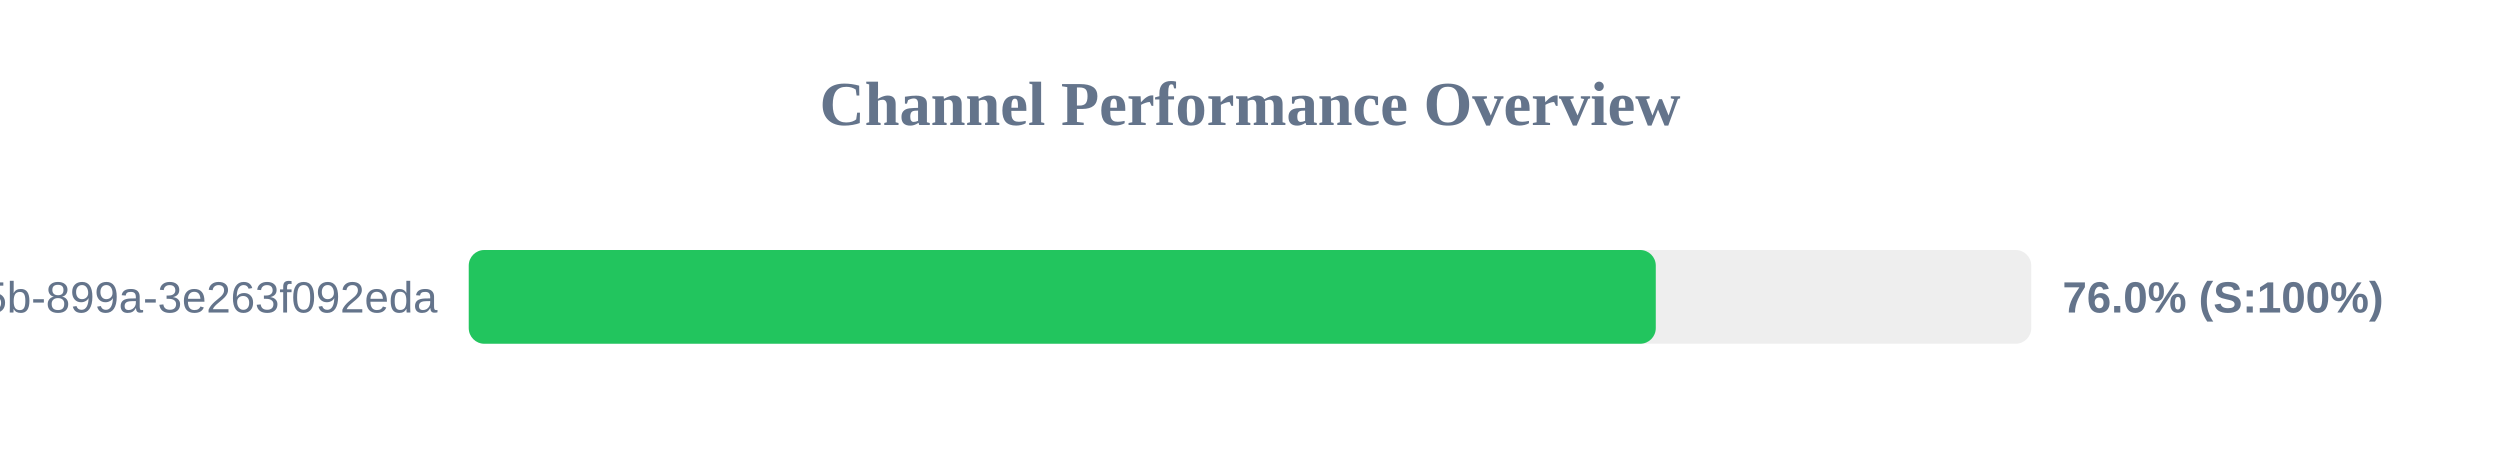
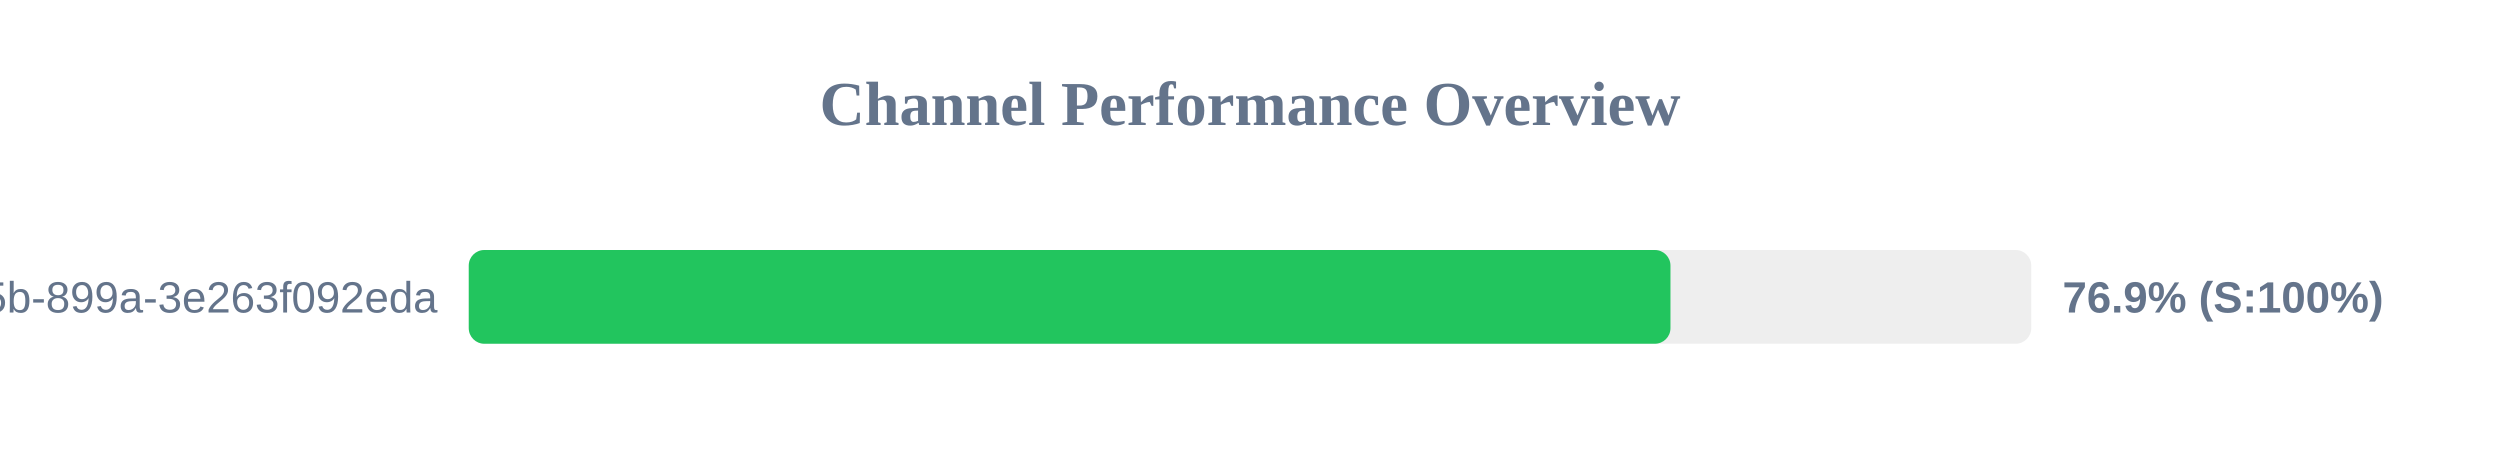
<svg xmlns="http://www.w3.org/2000/svg" width="800" height="150" version="1.1">
  <style>
        .row { font: 14px Arial; fill: #64748b; }
        .score { font: bold 14px Arial; fill: #64748b; }
    </style>
  <text x="400" y="40" text-anchor="middle" font-size="20px" font-weight="bold" fill="#64748b">Channel Performance Overview</text>
  <rect x="150" y="80" width="500" height="30" fill="#eee" rx="5" />
-   <rect x="150" y="80" width="379.85" height="30" fill="#22c55e" rx="5" />
+   <rect x="150" y="80" width="384.55" height="30" fill="#22c55e" rx="5" />
  <text x="140" y="100" text-anchor="end" class="row">?uuid=6bf726db-fb0b-405b-899a-3e263f092eda</text>
-   <text x="660" y="100" text-anchor="start" class="score">76.0% (S:100%)</text>
+   <text x="660" y="100" text-anchor="start" class="score">76.9% (S:100%)</text>
</svg>
